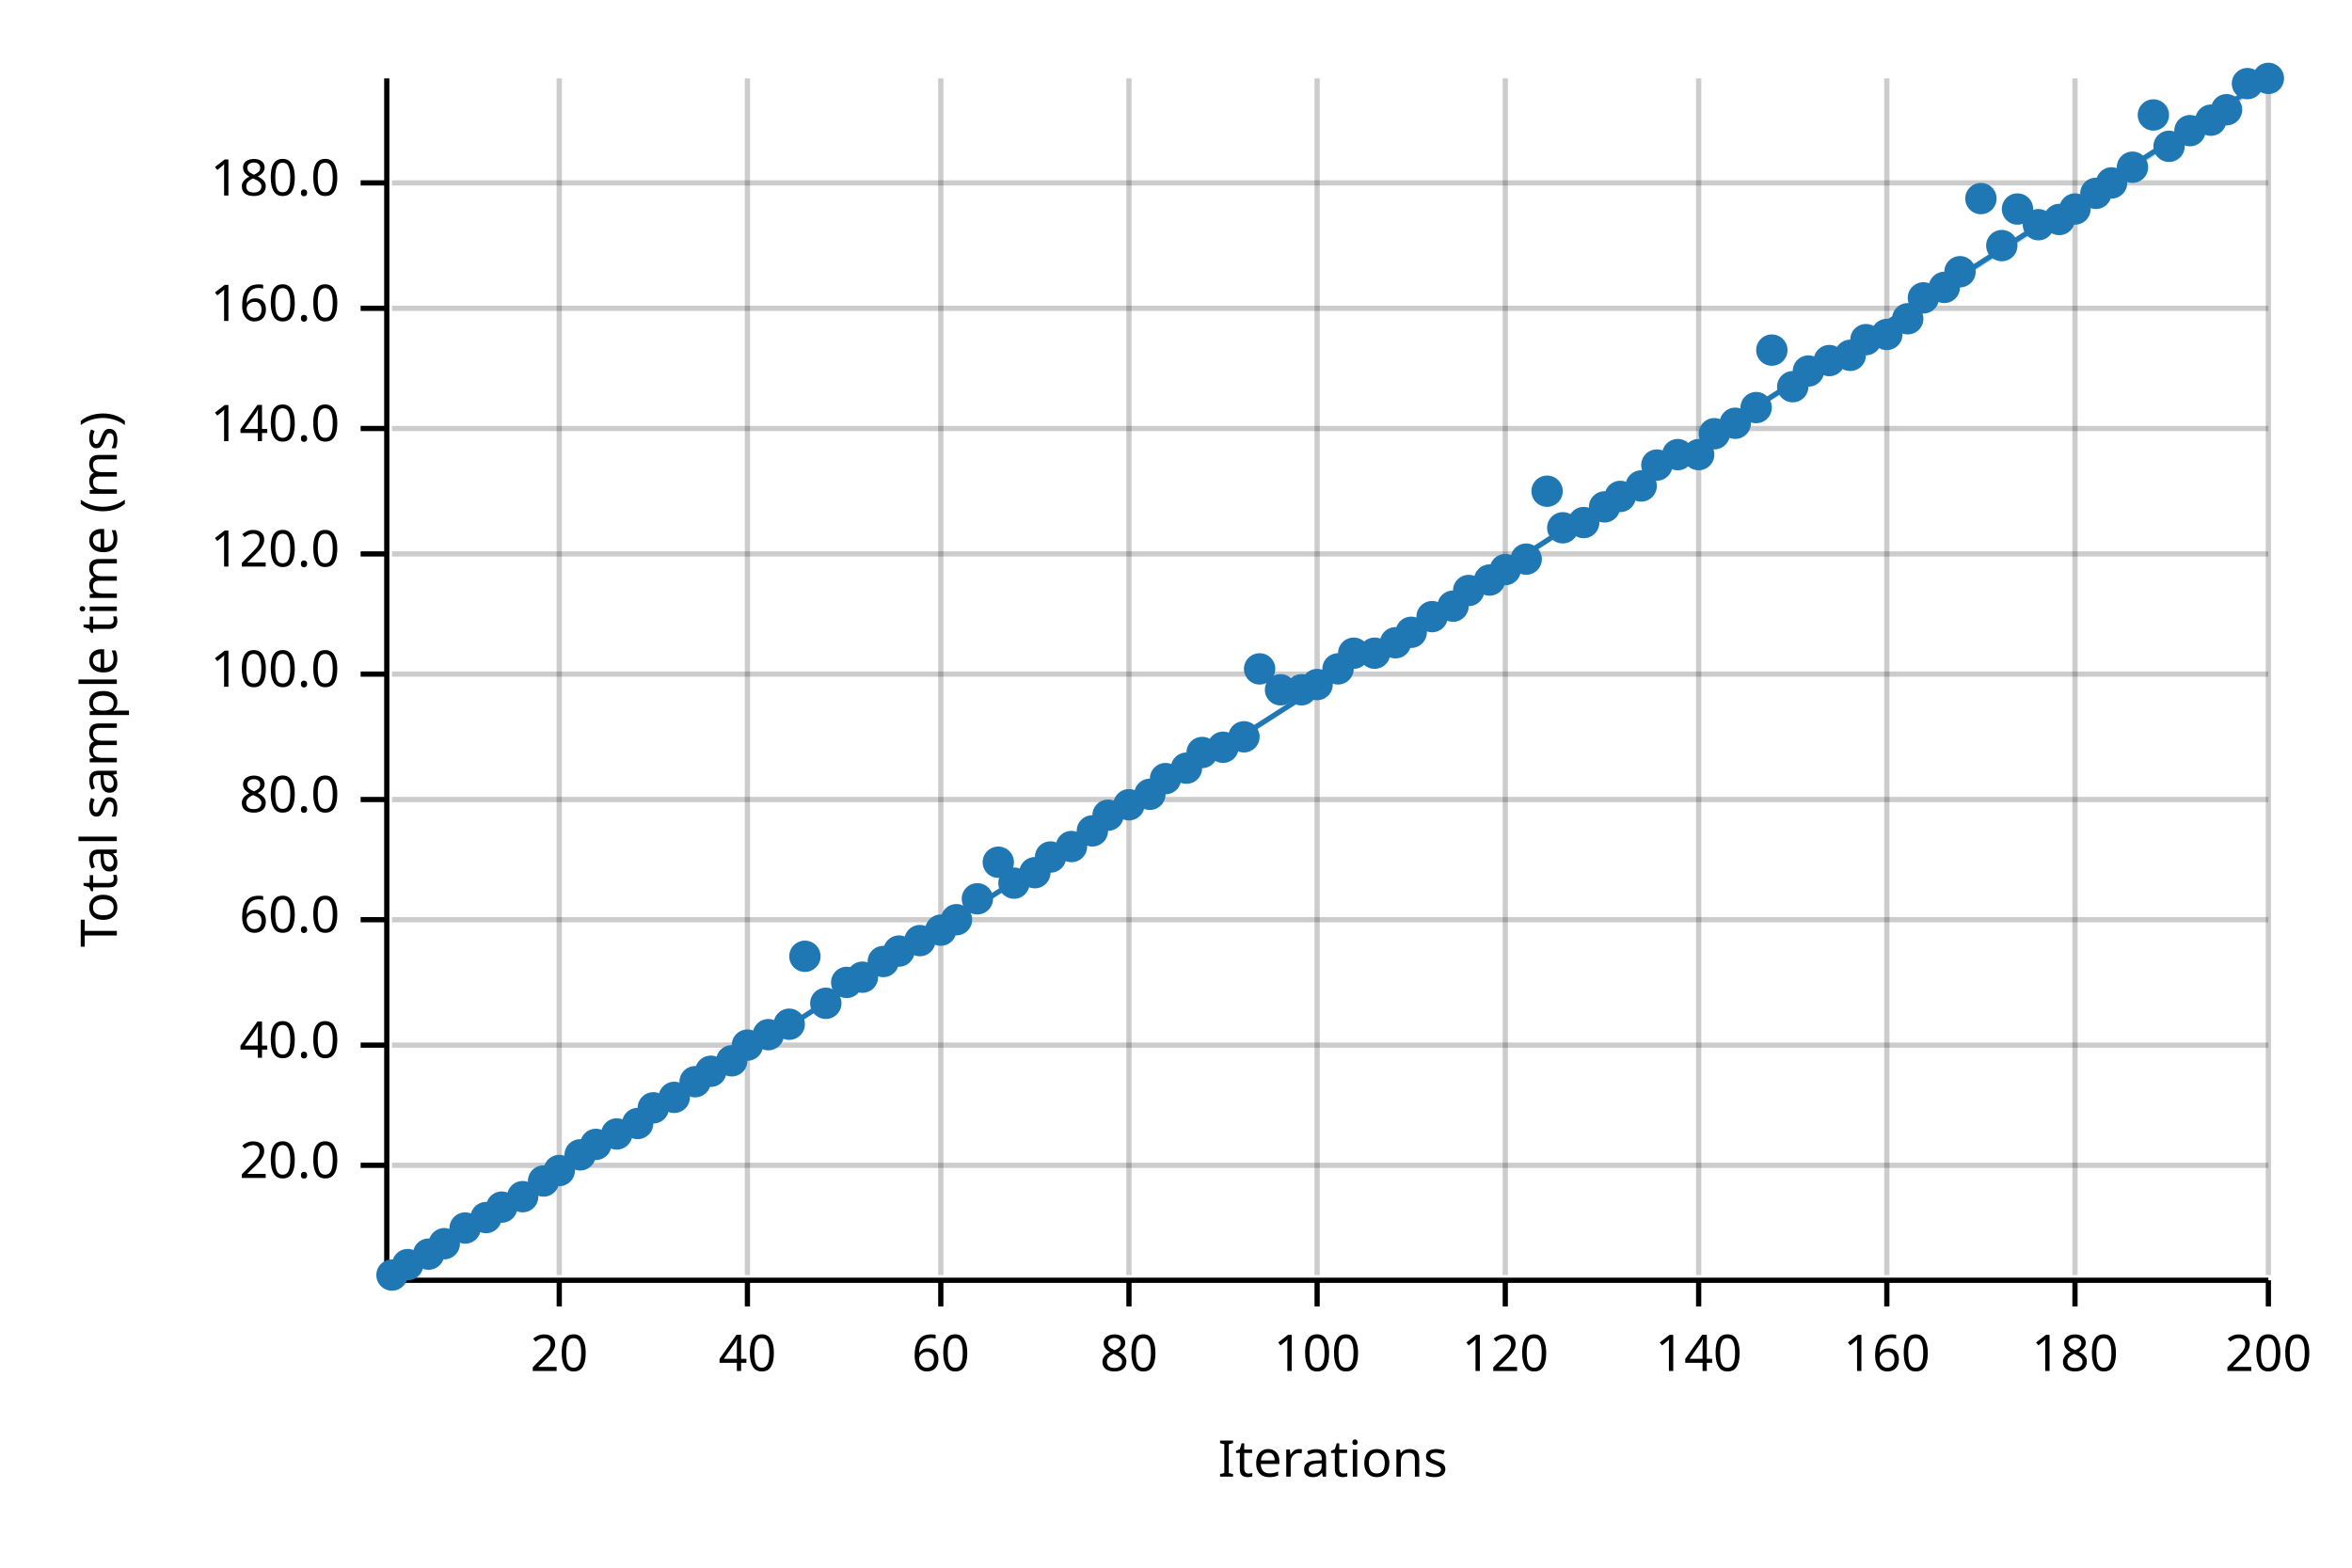
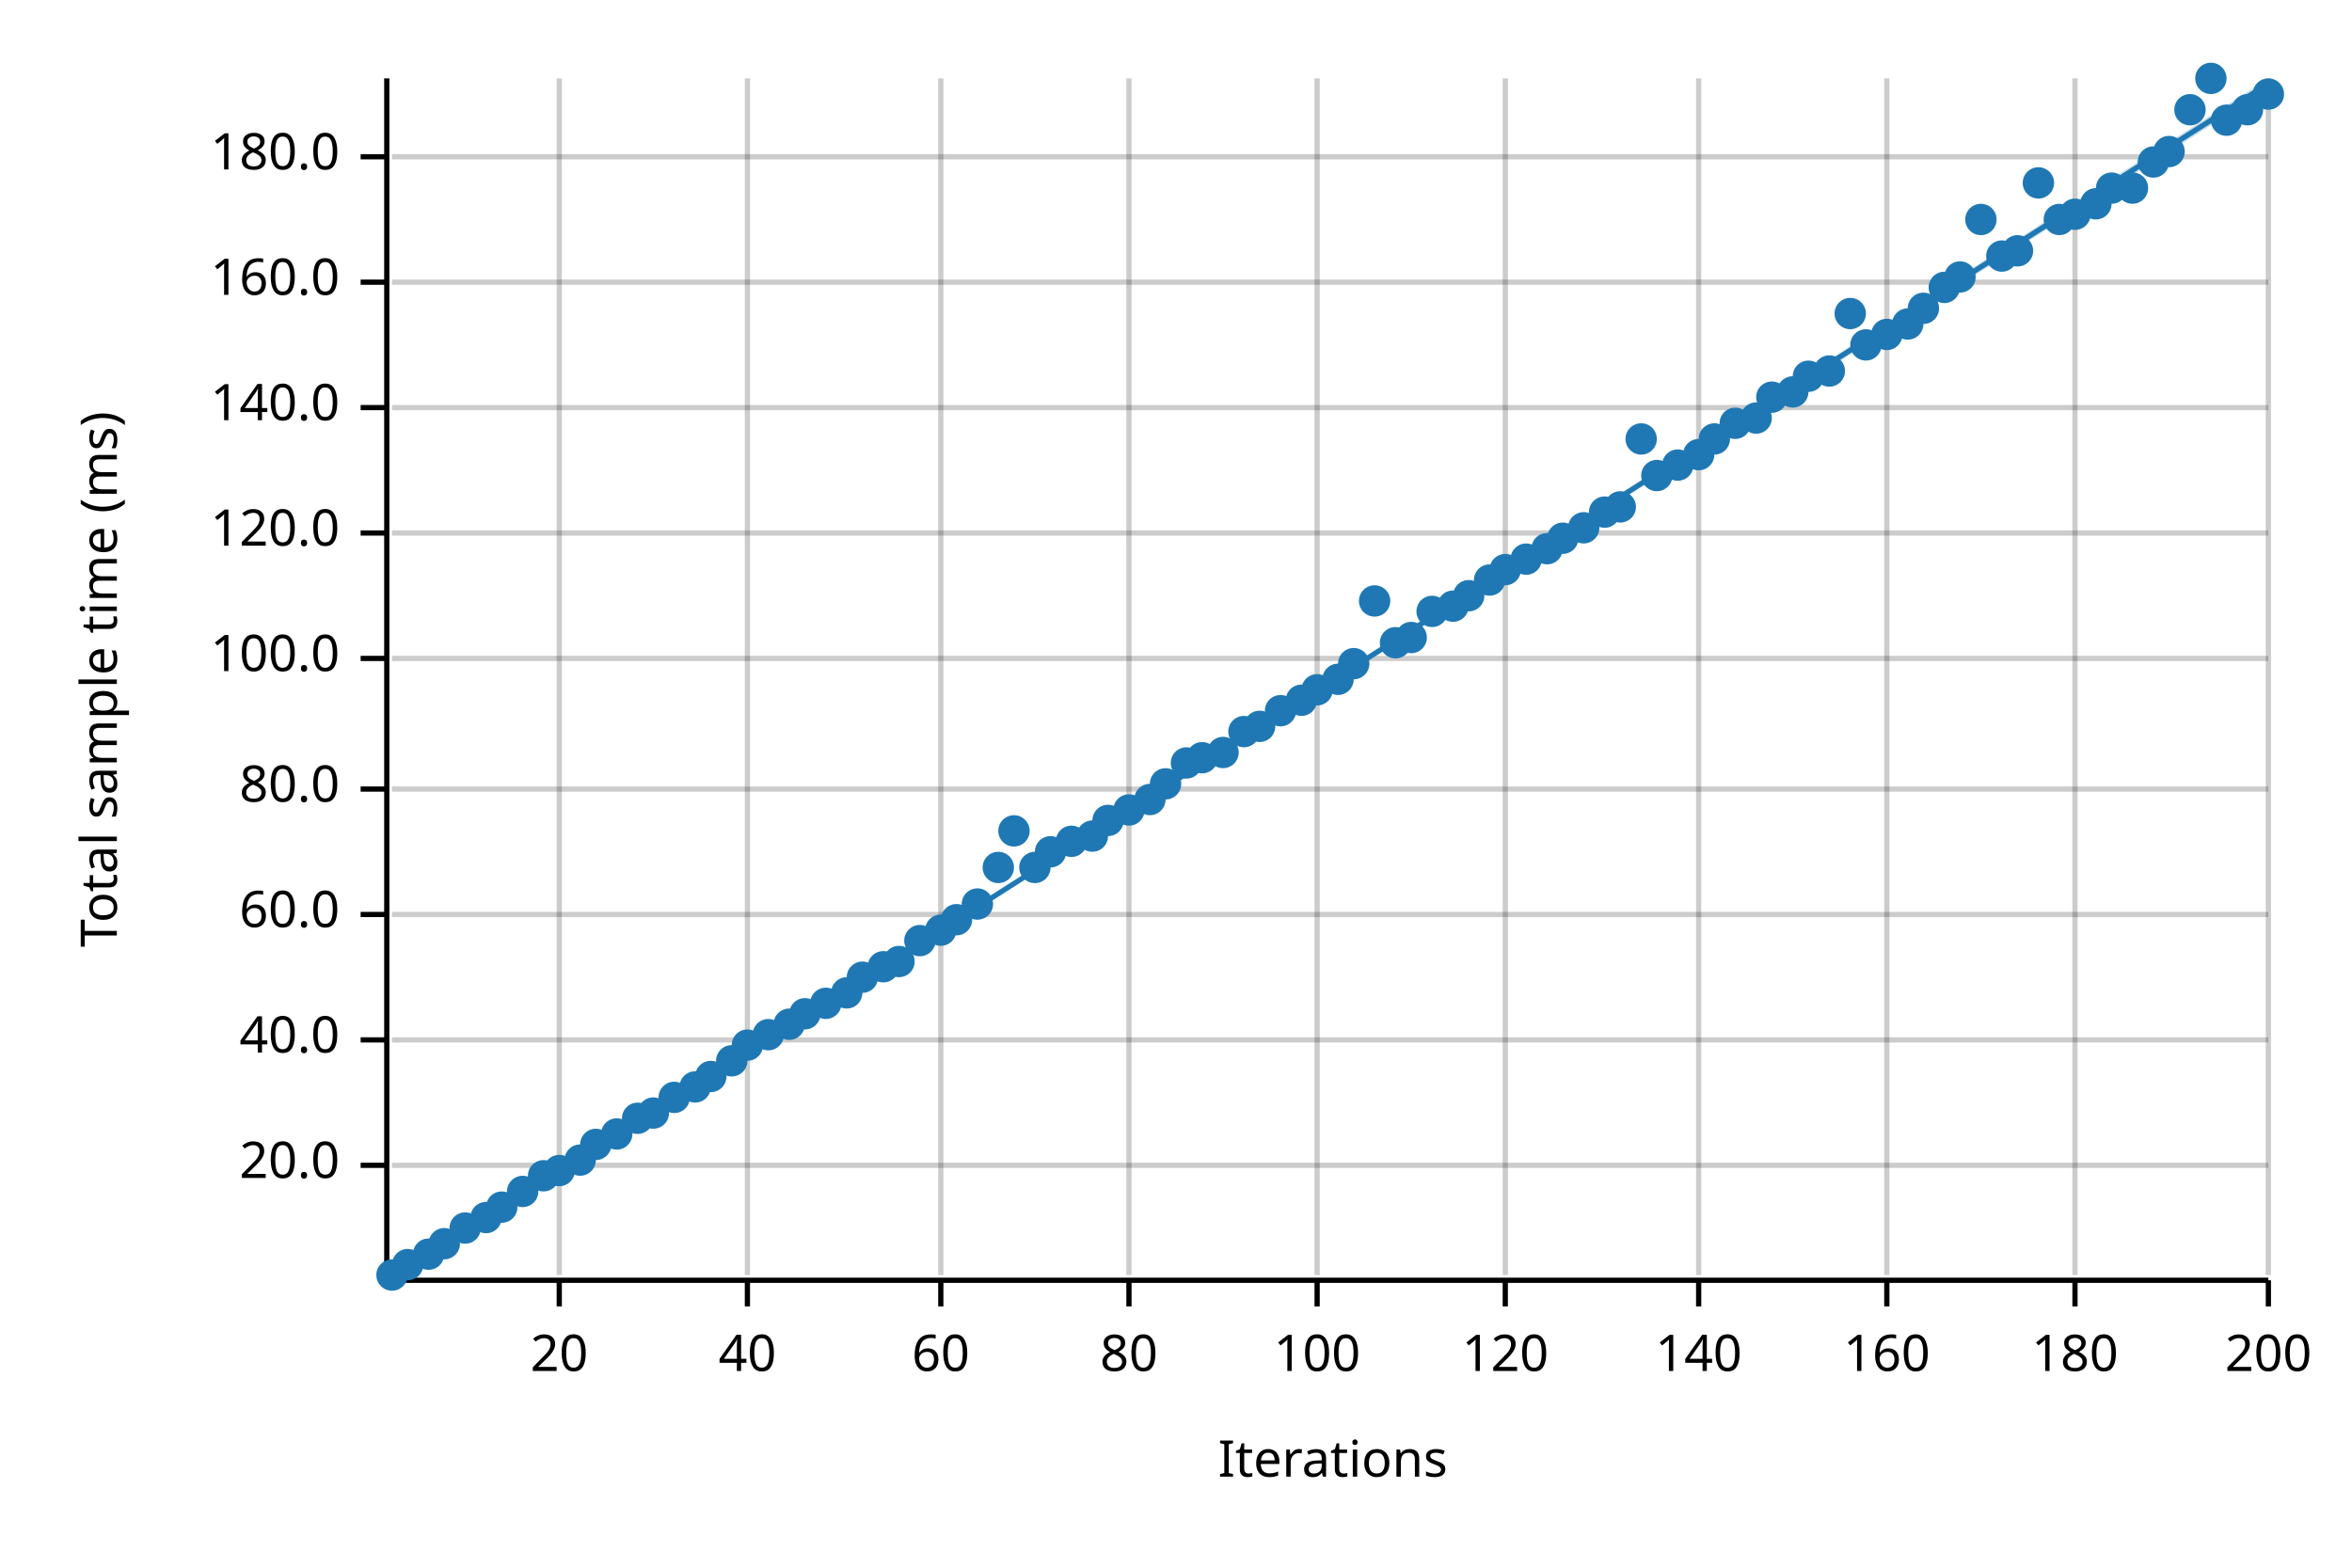
<svg xmlns="http://www.w3.org/2000/svg" width="450" height="300" viewBox="0 0 450 300">
  <text x="15" y="130" dy="0.76em" text-anchor="middle" font-family="sans-serif" font-size="9.677" opacity="1" fill="#000000" transform="rotate(270, 15, 130)">
Total sample time (ms)
</text>
  <text x="255" y="285" dy="-0.5ex" text-anchor="middle" font-family="sans-serif" font-size="9.677" opacity="1" fill="#000000">
Iterations
</text>
  <line opacity="0.2" stroke="#000000" stroke-width="1" x1="107" y1="244" x2="107" y2="15" />
  <line opacity="0.2" stroke="#000000" stroke-width="1" x1="143" y1="244" x2="143" y2="15" />
  <line opacity="0.2" stroke="#000000" stroke-width="1" x1="180" y1="244" x2="180" y2="15" />
  <line opacity="0.2" stroke="#000000" stroke-width="1" x1="216" y1="244" x2="216" y2="15" />
  <line opacity="0.2" stroke="#000000" stroke-width="1" x1="252" y1="244" x2="252" y2="15" />
  <line opacity="0.2" stroke="#000000" stroke-width="1" x1="288" y1="244" x2="288" y2="15" />
  <line opacity="0.2" stroke="#000000" stroke-width="1" x1="325" y1="244" x2="325" y2="15" />
  <line opacity="0.2" stroke="#000000" stroke-width="1" x1="361" y1="244" x2="361" y2="15" />
  <line opacity="0.2" stroke="#000000" stroke-width="1" x1="397" y1="244" x2="397" y2="15" />
  <line opacity="0.2" stroke="#000000" stroke-width="1" x1="434" y1="244" x2="434" y2="15" />
  <line opacity="0.2" stroke="#000000" stroke-width="1" x1="75" y1="223" x2="434" y2="223" />
-   <line opacity="0.2" stroke="#000000" stroke-width="1" x1="75" y1="200" x2="434" y2="200" />
-   <line opacity="0.2" stroke="#000000" stroke-width="1" x1="75" y1="176" x2="434" y2="176" />
-   <line opacity="0.2" stroke="#000000" stroke-width="1" x1="75" y1="153" x2="434" y2="153" />
-   <line opacity="0.2" stroke="#000000" stroke-width="1" x1="75" y1="129" x2="434" y2="129" />
-   <line opacity="0.2" stroke="#000000" stroke-width="1" x1="75" y1="106" x2="434" y2="106" />
-   <line opacity="0.2" stroke="#000000" stroke-width="1" x1="75" y1="82" x2="434" y2="82" />
-   <line opacity="0.2" stroke="#000000" stroke-width="1" x1="75" y1="59" x2="434" y2="59" />
-   <line opacity="0.2" stroke="#000000" stroke-width="1" x1="75" y1="35" x2="434" y2="35" />
+   <line opacity="0.2" stroke="#000000" stroke-width="1" x1="75" y1="199" x2="434" y2="199" />
+   <line opacity="0.2" stroke="#000000" stroke-width="1" x1="75" y1="175" x2="434" y2="175" />
+   <line opacity="0.2" stroke="#000000" stroke-width="1" x1="75" y1="151" x2="434" y2="151" />
+   <line opacity="0.2" stroke="#000000" stroke-width="1" x1="75" y1="126" x2="434" y2="126" />
+   <line opacity="0.2" stroke="#000000" stroke-width="1" x1="75" y1="102" x2="434" y2="102" />
+   <line opacity="0.2" stroke="#000000" stroke-width="1" x1="75" y1="78" x2="434" y2="78" />
+   <line opacity="0.2" stroke="#000000" stroke-width="1" x1="75" y1="54" x2="434" y2="54" />
+   <line opacity="0.2" stroke="#000000" stroke-width="1" x1="75" y1="30" x2="434" y2="30" />
  <polyline fill="none" opacity="1" stroke="#000000" stroke-width="1" points="74,15 74,244 " />
  <text x="65" y="223" dy="0.5ex" text-anchor="end" font-family="sans-serif" font-size="9.677" opacity="1" fill="#000000">
20.0
</text>
  <polyline fill="none" opacity="1" stroke="#000000" stroke-width="1" points="69,223 74,223 " />
-   <text x="65" y="200" dy="0.5ex" text-anchor="end" font-family="sans-serif" font-size="9.677" opacity="1" fill="#000000">
+   <text x="65" y="199" dy="0.5ex" text-anchor="end" font-family="sans-serif" font-size="9.677" opacity="1" fill="#000000">
40.0
</text>
-   <polyline fill="none" opacity="1" stroke="#000000" stroke-width="1" points="69,200 74,200 " />
-   <text x="65" y="176" dy="0.5ex" text-anchor="end" font-family="sans-serif" font-size="9.677" opacity="1" fill="#000000">
+   <polyline fill="none" opacity="1" stroke="#000000" stroke-width="1" points="69,199 74,199 " />
+   <text x="65" y="175" dy="0.5ex" text-anchor="end" font-family="sans-serif" font-size="9.677" opacity="1" fill="#000000">
60.0
</text>
-   <polyline fill="none" opacity="1" stroke="#000000" stroke-width="1" points="69,176 74,176 " />
-   <text x="65" y="153" dy="0.5ex" text-anchor="end" font-family="sans-serif" font-size="9.677" opacity="1" fill="#000000">
+   <polyline fill="none" opacity="1" stroke="#000000" stroke-width="1" points="69,175 74,175 " />
+   <text x="65" y="151" dy="0.5ex" text-anchor="end" font-family="sans-serif" font-size="9.677" opacity="1" fill="#000000">
80.0
</text>
-   <polyline fill="none" opacity="1" stroke="#000000" stroke-width="1" points="69,153 74,153 " />
-   <text x="65" y="129" dy="0.5ex" text-anchor="end" font-family="sans-serif" font-size="9.677" opacity="1" fill="#000000">
+   <polyline fill="none" opacity="1" stroke="#000000" stroke-width="1" points="69,151 74,151 " />
+   <text x="65" y="126" dy="0.5ex" text-anchor="end" font-family="sans-serif" font-size="9.677" opacity="1" fill="#000000">
100.0
</text>
-   <polyline fill="none" opacity="1" stroke="#000000" stroke-width="1" points="69,129 74,129 " />
-   <text x="65" y="106" dy="0.5ex" text-anchor="end" font-family="sans-serif" font-size="9.677" opacity="1" fill="#000000">
+   <polyline fill="none" opacity="1" stroke="#000000" stroke-width="1" points="69,126 74,126 " />
+   <text x="65" y="102" dy="0.5ex" text-anchor="end" font-family="sans-serif" font-size="9.677" opacity="1" fill="#000000">
120.0
</text>
-   <polyline fill="none" opacity="1" stroke="#000000" stroke-width="1" points="69,106 74,106 " />
-   <text x="65" y="82" dy="0.5ex" text-anchor="end" font-family="sans-serif" font-size="9.677" opacity="1" fill="#000000">
+   <polyline fill="none" opacity="1" stroke="#000000" stroke-width="1" points="69,102 74,102 " />
+   <text x="65" y="78" dy="0.5ex" text-anchor="end" font-family="sans-serif" font-size="9.677" opacity="1" fill="#000000">
140.0
</text>
-   <polyline fill="none" opacity="1" stroke="#000000" stroke-width="1" points="69,82 74,82 " />
-   <text x="65" y="59" dy="0.5ex" text-anchor="end" font-family="sans-serif" font-size="9.677" opacity="1" fill="#000000">
+   <polyline fill="none" opacity="1" stroke="#000000" stroke-width="1" points="69,78 74,78 " />
+   <text x="65" y="54" dy="0.5ex" text-anchor="end" font-family="sans-serif" font-size="9.677" opacity="1" fill="#000000">
160.0
</text>
-   <polyline fill="none" opacity="1" stroke="#000000" stroke-width="1" points="69,59 74,59 " />
-   <text x="65" y="35" dy="0.5ex" text-anchor="end" font-family="sans-serif" font-size="9.677" opacity="1" fill="#000000">
+   <polyline fill="none" opacity="1" stroke="#000000" stroke-width="1" points="69,54 74,54 " />
+   <text x="65" y="30" dy="0.5ex" text-anchor="end" font-family="sans-serif" font-size="9.677" opacity="1" fill="#000000">
180.0
</text>
-   <polyline fill="none" opacity="1" stroke="#000000" stroke-width="1" points="69,35 74,35 " />
+   <polyline fill="none" opacity="1" stroke="#000000" stroke-width="1" points="69,30 74,30 " />
  <polyline fill="none" opacity="1" stroke="#000000" stroke-width="1" points="75,245 434,245 " />
  <text x="107" y="255" dy="0.76em" text-anchor="middle" font-family="sans-serif" font-size="9.677" opacity="1" fill="#000000">
20
</text>
  <polyline fill="none" opacity="1" stroke="#000000" stroke-width="1" points="107,245 107,250 " />
  <text x="143" y="255" dy="0.76em" text-anchor="middle" font-family="sans-serif" font-size="9.677" opacity="1" fill="#000000">
40
</text>
  <polyline fill="none" opacity="1" stroke="#000000" stroke-width="1" points="143,245 143,250 " />
  <text x="180" y="255" dy="0.76em" text-anchor="middle" font-family="sans-serif" font-size="9.677" opacity="1" fill="#000000">
60
</text>
  <polyline fill="none" opacity="1" stroke="#000000" stroke-width="1" points="180,245 180,250 " />
  <text x="216" y="255" dy="0.76em" text-anchor="middle" font-family="sans-serif" font-size="9.677" opacity="1" fill="#000000">
80
</text>
  <polyline fill="none" opacity="1" stroke="#000000" stroke-width="1" points="216,245 216,250 " />
  <text x="252" y="255" dy="0.76em" text-anchor="middle" font-family="sans-serif" font-size="9.677" opacity="1" fill="#000000">
100
</text>
  <polyline fill="none" opacity="1" stroke="#000000" stroke-width="1" points="252,245 252,250 " />
  <text x="288" y="255" dy="0.76em" text-anchor="middle" font-family="sans-serif" font-size="9.677" opacity="1" fill="#000000">
120
</text>
  <polyline fill="none" opacity="1" stroke="#000000" stroke-width="1" points="288,245 288,250 " />
  <text x="325" y="255" dy="0.76em" text-anchor="middle" font-family="sans-serif" font-size="9.677" opacity="1" fill="#000000">
140
</text>
  <polyline fill="none" opacity="1" stroke="#000000" stroke-width="1" points="325,245 325,250 " />
  <text x="361" y="255" dy="0.76em" text-anchor="middle" font-family="sans-serif" font-size="9.677" opacity="1" fill="#000000">
160
</text>
  <polyline fill="none" opacity="1" stroke="#000000" stroke-width="1" points="361,245 361,250 " />
  <text x="397" y="255" dy="0.76em" text-anchor="middle" font-family="sans-serif" font-size="9.677" opacity="1" fill="#000000">
180
</text>
  <polyline fill="none" opacity="1" stroke="#000000" stroke-width="1" points="397,245 397,250 " />
  <text x="434" y="255" dy="0.76em" text-anchor="middle" font-family="sans-serif" font-size="9.677" opacity="1" fill="#000000">
200
</text>
  <polyline fill="none" opacity="1" stroke="#000000" stroke-width="1" points="434,245 434,250 " />
  <circle cx="75" cy="244" r="3" opacity="1" fill="#1F78B4" stroke="none" stroke-width="1" />
  <circle cx="78" cy="242" r="3" opacity="1" fill="#1F78B4" stroke="none" stroke-width="1" />
  <circle cx="82" cy="240" r="3" opacity="1" fill="#1F78B4" stroke="none" stroke-width="1" />
  <circle cx="85" cy="238" r="3" opacity="1" fill="#1F78B4" stroke="none" stroke-width="1" />
  <circle cx="89" cy="235" r="3" opacity="1" fill="#1F78B4" stroke="none" stroke-width="1" />
  <circle cx="93" cy="233" r="3" opacity="1" fill="#1F78B4" stroke="none" stroke-width="1" />
  <circle cx="96" cy="231" r="3" opacity="1" fill="#1F78B4" stroke="none" stroke-width="1" />
-   <circle cx="100" cy="229" r="3" opacity="1" fill="#1F78B4" stroke="none" stroke-width="1" />
-   <circle cx="104" cy="226" r="3" opacity="1" fill="#1F78B4" stroke="none" stroke-width="1" />
+   <circle cx="100" cy="228" r="3" opacity="1" fill="#1F78B4" stroke="none" stroke-width="1" />
+   <circle cx="104" cy="225" r="3" opacity="1" fill="#1F78B4" stroke="none" stroke-width="1" />
  <circle cx="107" cy="224" r="3" opacity="1" fill="#1F78B4" stroke="none" stroke-width="1" />
-   <circle cx="111" cy="221" r="3" opacity="1" fill="#1F78B4" stroke="none" stroke-width="1" />
+   <circle cx="111" cy="222" r="3" opacity="1" fill="#1F78B4" stroke="none" stroke-width="1" />
  <circle cx="114" cy="219" r="3" opacity="1" fill="#1F78B4" stroke="none" stroke-width="1" />
  <circle cx="118" cy="217" r="3" opacity="1" fill="#1F78B4" stroke="none" stroke-width="1" />
-   <circle cx="122" cy="215" r="3" opacity="1" fill="#1F78B4" stroke="none" stroke-width="1" />
-   <circle cx="125" cy="212" r="3" opacity="1" fill="#1F78B4" stroke="none" stroke-width="1" />
+   <circle cx="122" cy="214" r="3" opacity="1" fill="#1F78B4" stroke="none" stroke-width="1" />
+   <circle cx="125" cy="213" r="3" opacity="1" fill="#1F78B4" stroke="none" stroke-width="1" />
  <circle cx="129" cy="210" r="3" opacity="1" fill="#1F78B4" stroke="none" stroke-width="1" />
-   <circle cx="133" cy="207" r="3" opacity="1" fill="#1F78B4" stroke="none" stroke-width="1" />
-   <circle cx="136" cy="205" r="3" opacity="1" fill="#1F78B4" stroke="none" stroke-width="1" />
+   <circle cx="133" cy="208" r="3" opacity="1" fill="#1F78B4" stroke="none" stroke-width="1" />
+   <circle cx="136" cy="206" r="3" opacity="1" fill="#1F78B4" stroke="none" stroke-width="1" />
  <circle cx="140" cy="203" r="3" opacity="1" fill="#1F78B4" stroke="none" stroke-width="1" />
  <circle cx="143" cy="200" r="3" opacity="1" fill="#1F78B4" stroke="none" stroke-width="1" />
  <circle cx="147" cy="198" r="3" opacity="1" fill="#1F78B4" stroke="none" stroke-width="1" />
  <circle cx="151" cy="196" r="3" opacity="1" fill="#1F78B4" stroke="none" stroke-width="1" />
-   <circle cx="154" cy="183" r="3" opacity="1" fill="#1F78B4" stroke="none" stroke-width="1" />
+   <circle cx="154" cy="194" r="3" opacity="1" fill="#1F78B4" stroke="none" stroke-width="1" />
  <circle cx="158" cy="192" r="3" opacity="1" fill="#1F78B4" stroke="none" stroke-width="1" />
-   <circle cx="162" cy="188" r="3" opacity="1" fill="#1F78B4" stroke="none" stroke-width="1" />
+   <circle cx="162" cy="190" r="3" opacity="1" fill="#1F78B4" stroke="none" stroke-width="1" />
  <circle cx="165" cy="187" r="3" opacity="1" fill="#1F78B4" stroke="none" stroke-width="1" />
-   <circle cx="169" cy="184" r="3" opacity="1" fill="#1F78B4" stroke="none" stroke-width="1" />
-   <circle cx="172" cy="182" r="3" opacity="1" fill="#1F78B4" stroke="none" stroke-width="1" />
+   <circle cx="169" cy="185" r="3" opacity="1" fill="#1F78B4" stroke="none" stroke-width="1" />
+   <circle cx="172" cy="184" r="3" opacity="1" fill="#1F78B4" stroke="none" stroke-width="1" />
  <circle cx="176" cy="180" r="3" opacity="1" fill="#1F78B4" stroke="none" stroke-width="1" />
  <circle cx="180" cy="178" r="3" opacity="1" fill="#1F78B4" stroke="none" stroke-width="1" />
  <circle cx="183" cy="176" r="3" opacity="1" fill="#1F78B4" stroke="none" stroke-width="1" />
-   <circle cx="187" cy="172" r="3" opacity="1" fill="#1F78B4" stroke="none" stroke-width="1" />
-   <circle cx="191" cy="165" r="3" opacity="1" fill="#1F78B4" stroke="none" stroke-width="1" />
-   <circle cx="194" cy="169" r="3" opacity="1" fill="#1F78B4" stroke="none" stroke-width="1" />
-   <circle cx="198" cy="167" r="3" opacity="1" fill="#1F78B4" stroke="none" stroke-width="1" />
-   <circle cx="201" cy="164" r="3" opacity="1" fill="#1F78B4" stroke="none" stroke-width="1" />
-   <circle cx="205" cy="162" r="3" opacity="1" fill="#1F78B4" stroke="none" stroke-width="1" />
-   <circle cx="209" cy="159" r="3" opacity="1" fill="#1F78B4" stroke="none" stroke-width="1" />
-   <circle cx="212" cy="156" r="3" opacity="1" fill="#1F78B4" stroke="none" stroke-width="1" />
-   <circle cx="216" cy="154" r="3" opacity="1" fill="#1F78B4" stroke="none" stroke-width="1" />
-   <circle cx="220" cy="152" r="3" opacity="1" fill="#1F78B4" stroke="none" stroke-width="1" />
-   <circle cx="223" cy="149" r="3" opacity="1" fill="#1F78B4" stroke="none" stroke-width="1" />
-   <circle cx="227" cy="147" r="3" opacity="1" fill="#1F78B4" stroke="none" stroke-width="1" />
-   <circle cx="230" cy="144" r="3" opacity="1" fill="#1F78B4" stroke="none" stroke-width="1" />
-   <circle cx="234" cy="143" r="3" opacity="1" fill="#1F78B4" stroke="none" stroke-width="1" />
-   <circle cx="238" cy="141" r="3" opacity="1" fill="#1F78B4" stroke="none" stroke-width="1" />
-   <circle cx="241" cy="128" r="3" opacity="1" fill="#1F78B4" stroke="none" stroke-width="1" />
-   <circle cx="245" cy="132" r="3" opacity="1" fill="#1F78B4" stroke="none" stroke-width="1" />
-   <circle cx="249" cy="132" r="3" opacity="1" fill="#1F78B4" stroke="none" stroke-width="1" />
-   <circle cx="252" cy="131" r="3" opacity="1" fill="#1F78B4" stroke="none" stroke-width="1" />
-   <circle cx="256" cy="128" r="3" opacity="1" fill="#1F78B4" stroke="none" stroke-width="1" />
-   <circle cx="259" cy="125" r="3" opacity="1" fill="#1F78B4" stroke="none" stroke-width="1" />
-   <circle cx="263" cy="125" r="3" opacity="1" fill="#1F78B4" stroke="none" stroke-width="1" />
+   <circle cx="187" cy="173" r="3" opacity="1" fill="#1F78B4" stroke="none" stroke-width="1" />
+   <circle cx="191" cy="166" r="3" opacity="1" fill="#1F78B4" stroke="none" stroke-width="1" />
+   <circle cx="194" cy="159" r="3" opacity="1" fill="#1F78B4" stroke="none" stroke-width="1" />
+   <circle cx="198" cy="166" r="3" opacity="1" fill="#1F78B4" stroke="none" stroke-width="1" />
+   <circle cx="201" cy="163" r="3" opacity="1" fill="#1F78B4" stroke="none" stroke-width="1" />
+   <circle cx="205" cy="161" r="3" opacity="1" fill="#1F78B4" stroke="none" stroke-width="1" />
+   <circle cx="209" cy="160" r="3" opacity="1" fill="#1F78B4" stroke="none" stroke-width="1" />
+   <circle cx="212" cy="157" r="3" opacity="1" fill="#1F78B4" stroke="none" stroke-width="1" />
+   <circle cx="216" cy="155" r="3" opacity="1" fill="#1F78B4" stroke="none" stroke-width="1" />
+   <circle cx="220" cy="153" r="3" opacity="1" fill="#1F78B4" stroke="none" stroke-width="1" />
+   <circle cx="223" cy="150" r="3" opacity="1" fill="#1F78B4" stroke="none" stroke-width="1" />
+   <circle cx="227" cy="146" r="3" opacity="1" fill="#1F78B4" stroke="none" stroke-width="1" />
+   <circle cx="230" cy="145" r="3" opacity="1" fill="#1F78B4" stroke="none" stroke-width="1" />
+   <circle cx="234" cy="144" r="3" opacity="1" fill="#1F78B4" stroke="none" stroke-width="1" />
+   <circle cx="238" cy="140" r="3" opacity="1" fill="#1F78B4" stroke="none" stroke-width="1" />
+   <circle cx="241" cy="139" r="3" opacity="1" fill="#1F78B4" stroke="none" stroke-width="1" />
+   <circle cx="245" cy="136" r="3" opacity="1" fill="#1F78B4" stroke="none" stroke-width="1" />
+   <circle cx="249" cy="134" r="3" opacity="1" fill="#1F78B4" stroke="none" stroke-width="1" />
+   <circle cx="252" cy="132" r="3" opacity="1" fill="#1F78B4" stroke="none" stroke-width="1" />
+   <circle cx="256" cy="130" r="3" opacity="1" fill="#1F78B4" stroke="none" stroke-width="1" />
+   <circle cx="259" cy="127" r="3" opacity="1" fill="#1F78B4" stroke="none" stroke-width="1" />
+   <circle cx="263" cy="115" r="3" opacity="1" fill="#1F78B4" stroke="none" stroke-width="1" />
  <circle cx="267" cy="123" r="3" opacity="1" fill="#1F78B4" stroke="none" stroke-width="1" />
-   <circle cx="270" cy="121" r="3" opacity="1" fill="#1F78B4" stroke="none" stroke-width="1" />
-   <circle cx="274" cy="118" r="3" opacity="1" fill="#1F78B4" stroke="none" stroke-width="1" />
+   <circle cx="270" cy="122" r="3" opacity="1" fill="#1F78B4" stroke="none" stroke-width="1" />
+   <circle cx="274" cy="117" r="3" opacity="1" fill="#1F78B4" stroke="none" stroke-width="1" />
  <circle cx="278" cy="116" r="3" opacity="1" fill="#1F78B4" stroke="none" stroke-width="1" />
-   <circle cx="281" cy="113" r="3" opacity="1" fill="#1F78B4" stroke="none" stroke-width="1" />
+   <circle cx="281" cy="114" r="3" opacity="1" fill="#1F78B4" stroke="none" stroke-width="1" />
  <circle cx="285" cy="111" r="3" opacity="1" fill="#1F78B4" stroke="none" stroke-width="1" />
  <circle cx="288" cy="109" r="3" opacity="1" fill="#1F78B4" stroke="none" stroke-width="1" />
  <circle cx="292" cy="107" r="3" opacity="1" fill="#1F78B4" stroke="none" stroke-width="1" />
-   <circle cx="296" cy="94" r="3" opacity="1" fill="#1F78B4" stroke="none" stroke-width="1" />
-   <circle cx="299" cy="101" r="3" opacity="1" fill="#1F78B4" stroke="none" stroke-width="1" />
-   <circle cx="303" cy="100" r="3" opacity="1" fill="#1F78B4" stroke="none" stroke-width="1" />
-   <circle cx="307" cy="97" r="3" opacity="1" fill="#1F78B4" stroke="none" stroke-width="1" />
-   <circle cx="310" cy="95" r="3" opacity="1" fill="#1F78B4" stroke="none" stroke-width="1" />
-   <circle cx="314" cy="93" r="3" opacity="1" fill="#1F78B4" stroke="none" stroke-width="1" />
-   <circle cx="317" cy="89" r="3" opacity="1" fill="#1F78B4" stroke="none" stroke-width="1" />
-   <circle cx="321" cy="87" r="3" opacity="1" fill="#1F78B4" stroke="none" stroke-width="1" />
+   <circle cx="296" cy="105" r="3" opacity="1" fill="#1F78B4" stroke="none" stroke-width="1" />
+   <circle cx="299" cy="103" r="3" opacity="1" fill="#1F78B4" stroke="none" stroke-width="1" />
+   <circle cx="303" cy="101" r="3" opacity="1" fill="#1F78B4" stroke="none" stroke-width="1" />
+   <circle cx="307" cy="98" r="3" opacity="1" fill="#1F78B4" stroke="none" stroke-width="1" />
+   <circle cx="310" cy="97" r="3" opacity="1" fill="#1F78B4" stroke="none" stroke-width="1" />
+   <circle cx="314" cy="84" r="3" opacity="1" fill="#1F78B4" stroke="none" stroke-width="1" />
+   <circle cx="317" cy="91" r="3" opacity="1" fill="#1F78B4" stroke="none" stroke-width="1" />
+   <circle cx="321" cy="89" r="3" opacity="1" fill="#1F78B4" stroke="none" stroke-width="1" />
  <circle cx="325" cy="87" r="3" opacity="1" fill="#1F78B4" stroke="none" stroke-width="1" />
-   <circle cx="328" cy="83" r="3" opacity="1" fill="#1F78B4" stroke="none" stroke-width="1" />
+   <circle cx="328" cy="84" r="3" opacity="1" fill="#1F78B4" stroke="none" stroke-width="1" />
  <circle cx="332" cy="81" r="3" opacity="1" fill="#1F78B4" stroke="none" stroke-width="1" />
-   <circle cx="336" cy="78" r="3" opacity="1" fill="#1F78B4" stroke="none" stroke-width="1" />
-   <circle cx="339" cy="67" r="3" opacity="1" fill="#1F78B4" stroke="none" stroke-width="1" />
-   <circle cx="343" cy="74" r="3" opacity="1" fill="#1F78B4" stroke="none" stroke-width="1" />
-   <circle cx="346" cy="71" r="3" opacity="1" fill="#1F78B4" stroke="none" stroke-width="1" />
-   <circle cx="350" cy="69" r="3" opacity="1" fill="#1F78B4" stroke="none" stroke-width="1" />
-   <circle cx="354" cy="68" r="3" opacity="1" fill="#1F78B4" stroke="none" stroke-width="1" />
-   <circle cx="357" cy="65" r="3" opacity="1" fill="#1F78B4" stroke="none" stroke-width="1" />
+   <circle cx="336" cy="80" r="3" opacity="1" fill="#1F78B4" stroke="none" stroke-width="1" />
+   <circle cx="339" cy="76" r="3" opacity="1" fill="#1F78B4" stroke="none" stroke-width="1" />
+   <circle cx="343" cy="75" r="3" opacity="1" fill="#1F78B4" stroke="none" stroke-width="1" />
+   <circle cx="346" cy="72" r="3" opacity="1" fill="#1F78B4" stroke="none" stroke-width="1" />
+   <circle cx="350" cy="71" r="3" opacity="1" fill="#1F78B4" stroke="none" stroke-width="1" />
+   <circle cx="354" cy="60" r="3" opacity="1" fill="#1F78B4" stroke="none" stroke-width="1" />
+   <circle cx="357" cy="66" r="3" opacity="1" fill="#1F78B4" stroke="none" stroke-width="1" />
  <circle cx="361" cy="64" r="3" opacity="1" fill="#1F78B4" stroke="none" stroke-width="1" />
-   <circle cx="365" cy="61" r="3" opacity="1" fill="#1F78B4" stroke="none" stroke-width="1" />
-   <circle cx="368" cy="57" r="3" opacity="1" fill="#1F78B4" stroke="none" stroke-width="1" />
+   <circle cx="365" cy="62" r="3" opacity="1" fill="#1F78B4" stroke="none" stroke-width="1" />
+   <circle cx="368" cy="59" r="3" opacity="1" fill="#1F78B4" stroke="none" stroke-width="1" />
  <circle cx="372" cy="55" r="3" opacity="1" fill="#1F78B4" stroke="none" stroke-width="1" />
-   <circle cx="375" cy="52" r="3" opacity="1" fill="#1F78B4" stroke="none" stroke-width="1" />
-   <circle cx="379" cy="38" r="3" opacity="1" fill="#1F78B4" stroke="none" stroke-width="1" />
-   <circle cx="383" cy="47" r="3" opacity="1" fill="#1F78B4" stroke="none" stroke-width="1" />
-   <circle cx="386" cy="40" r="3" opacity="1" fill="#1F78B4" stroke="none" stroke-width="1" />
-   <circle cx="390" cy="43" r="3" opacity="1" fill="#1F78B4" stroke="none" stroke-width="1" />
+   <circle cx="375" cy="53" r="3" opacity="1" fill="#1F78B4" stroke="none" stroke-width="1" />
+   <circle cx="379" cy="42" r="3" opacity="1" fill="#1F78B4" stroke="none" stroke-width="1" />
+   <circle cx="383" cy="49" r="3" opacity="1" fill="#1F78B4" stroke="none" stroke-width="1" />
+   <circle cx="386" cy="48" r="3" opacity="1" fill="#1F78B4" stroke="none" stroke-width="1" />
+   <circle cx="390" cy="35" r="3" opacity="1" fill="#1F78B4" stroke="none" stroke-width="1" />
  <circle cx="394" cy="42" r="3" opacity="1" fill="#1F78B4" stroke="none" stroke-width="1" />
-   <circle cx="397" cy="40" r="3" opacity="1" fill="#1F78B4" stroke="none" stroke-width="1" />
-   <circle cx="401" cy="37" r="3" opacity="1" fill="#1F78B4" stroke="none" stroke-width="1" />
-   <circle cx="404" cy="35" r="3" opacity="1" fill="#1F78B4" stroke="none" stroke-width="1" />
-   <circle cx="408" cy="32" r="3" opacity="1" fill="#1F78B4" stroke="none" stroke-width="1" />
-   <circle cx="412" cy="22" r="3" opacity="1" fill="#1F78B4" stroke="none" stroke-width="1" />
-   <circle cx="415" cy="28" r="3" opacity="1" fill="#1F78B4" stroke="none" stroke-width="1" />
-   <circle cx="419" cy="25" r="3" opacity="1" fill="#1F78B4" stroke="none" stroke-width="1" />
-   <circle cx="423" cy="23" r="3" opacity="1" fill="#1F78B4" stroke="none" stroke-width="1" />
-   <circle cx="426" cy="21" r="3" opacity="1" fill="#1F78B4" stroke="none" stroke-width="1" />
-   <circle cx="430" cy="16" r="3" opacity="1" fill="#1F78B4" stroke="none" stroke-width="1" />
-   <circle cx="434" cy="15" r="3" opacity="1" fill="#1F78B4" stroke="none" stroke-width="1" />
-   <polyline fill="none" opacity="1" stroke="#1F78B4" stroke-width="1" points="75,245 434,15 " />
-   <polygon opacity="0.25" fill="#1F78B4" points="75,245 434,16 434,15 " />
+   <circle cx="397" cy="41" r="3" opacity="1" fill="#1F78B4" stroke="none" stroke-width="1" />
+   <circle cx="401" cy="39" r="3" opacity="1" fill="#1F78B4" stroke="none" stroke-width="1" />
+   <circle cx="404" cy="36" r="3" opacity="1" fill="#1F78B4" stroke="none" stroke-width="1" />
+   <circle cx="408" cy="36" r="3" opacity="1" fill="#1F78B4" stroke="none" stroke-width="1" />
+   <circle cx="412" cy="31" r="3" opacity="1" fill="#1F78B4" stroke="none" stroke-width="1" />
+   <circle cx="415" cy="29" r="3" opacity="1" fill="#1F78B4" stroke="none" stroke-width="1" />
+   <circle cx="419" cy="21" r="3" opacity="1" fill="#1F78B4" stroke="none" stroke-width="1" />
+   <circle cx="423" cy="15" r="3" opacity="1" fill="#1F78B4" stroke="none" stroke-width="1" />
+   <circle cx="426" cy="23" r="3" opacity="1" fill="#1F78B4" stroke="none" stroke-width="1" />
+   <circle cx="430" cy="21" r="3" opacity="1" fill="#1F78B4" stroke="none" stroke-width="1" />
+   <circle cx="434" cy="18" r="3" opacity="1" fill="#1F78B4" stroke="none" stroke-width="1" />
+   <polyline fill="none" opacity="1" stroke="#1F78B4" stroke-width="1" points="75,245 434,16 " />
+   <polygon opacity="0.25" fill="#1F78B4" points="75,245 434,17 434,15 " />
</svg>
